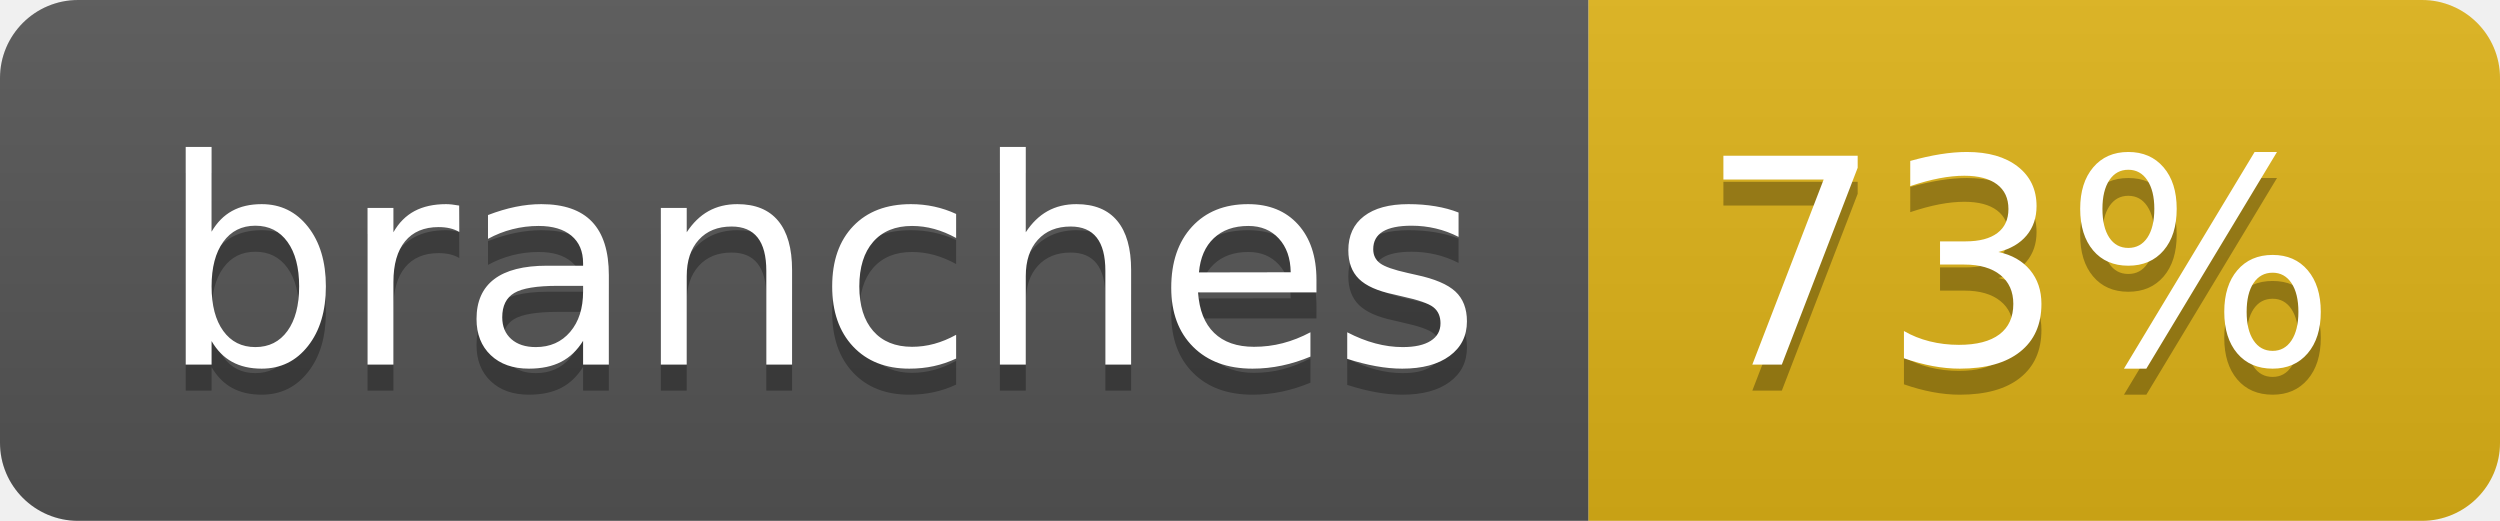
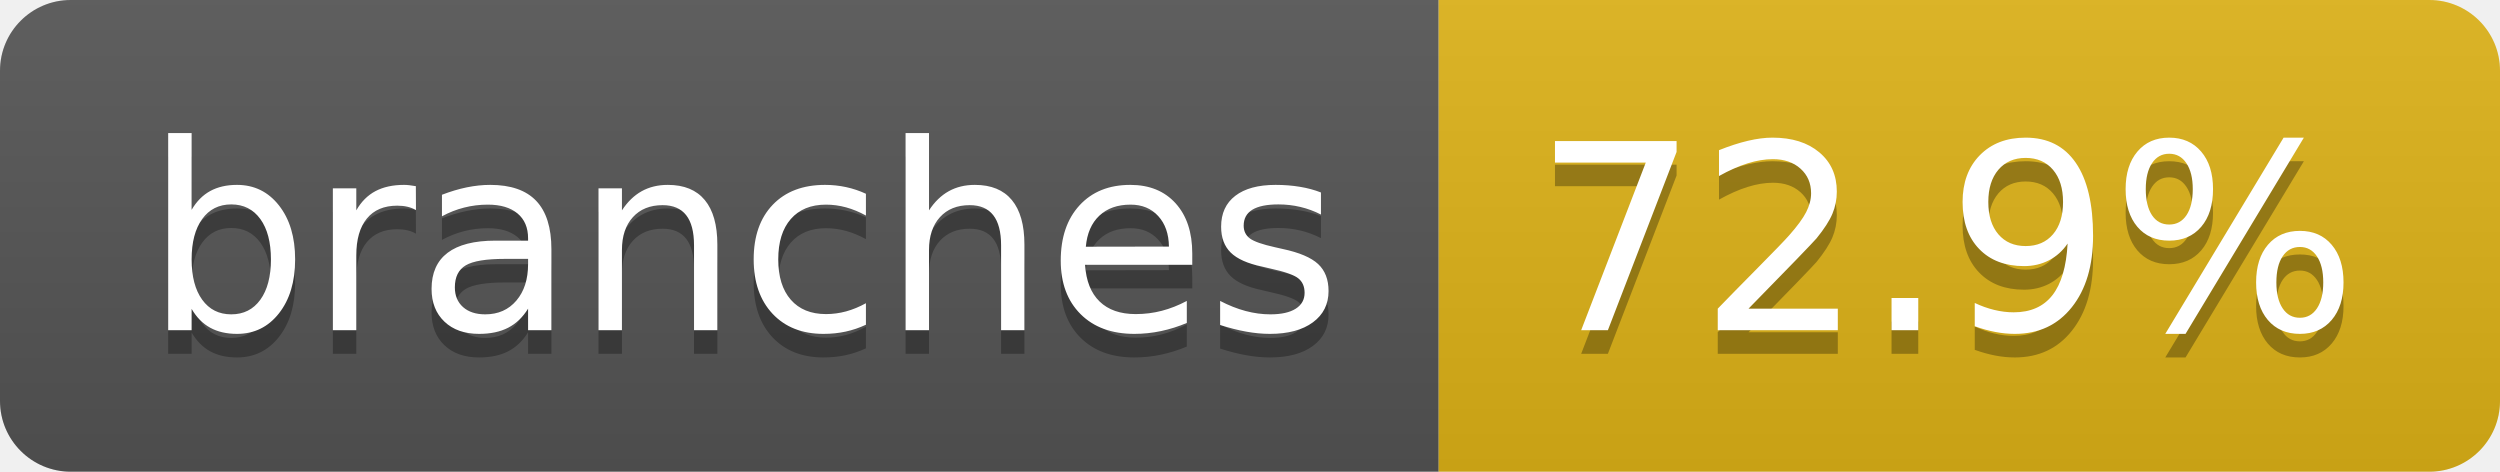
- <svg xmlns="http://www.w3.org/2000/svg" width="96" height="20" role="img" aria-label="branches: 73%">
+ <svg xmlns="http://www.w3.org/2000/svg" width="106" height="20" role="img" aria-label="branches: 72.9%">
  <linearGradient id="s" x2="0" y2="100%">
    <stop offset="0" stop-color="#bbb" stop-opacity=".1" />
    <stop offset="1" stop-opacity=".1" />
  </linearGradient>
  <clipPath id="r">
-     <rect width="96" height="20" rx="3" fill="#fff" />
+     <rect width="106" height="20" rx="3" fill="#fff" />
  </clipPath>
  <g clip-path="url(#r)">
    <rect width="61" height="20" fill="#555" />
-     <rect x="61" width="35" height="20" fill="#dfb317" />
-     <rect width="96" height="20" fill="url(#s)" />
+     <rect x="61" width="45" height="20" fill="#dfb317" />
+     <rect width="106" height="20" fill="url(#s)" />
  </g>
  <g fill="#fff" text-anchor="middle" font-family="Verdana,Geneva,DejaVu Sans,sans-serif" text-rendering="geometricPrecision" font-size="110">
    <text aria-hidden="true" x="315" y="150" fill="#010101" fill-opacity=".3" transform="scale(.1)" textLength="507">branches</text>
    <text x="315" y="140" transform="scale(.1)" fill="#fff" textLength="507">branches</text>
-     <text aria-hidden="true" x="775" y="150" fill="#010101" fill-opacity=".3" transform="scale(.1)" textLength="245">73%</text>
-     <text x="775" y="140" transform="scale(.1)" fill="#fff" textLength="245">73%</text>
+     <text aria-hidden="true" x="825" y="150" fill="#010101" fill-opacity=".3" transform="scale(.1)" textLength="350">72.9%</text>
+     <text x="825" y="140" transform="scale(.1)" fill="#fff" textLength="350">72.9%</text>
  </g>
</svg>
